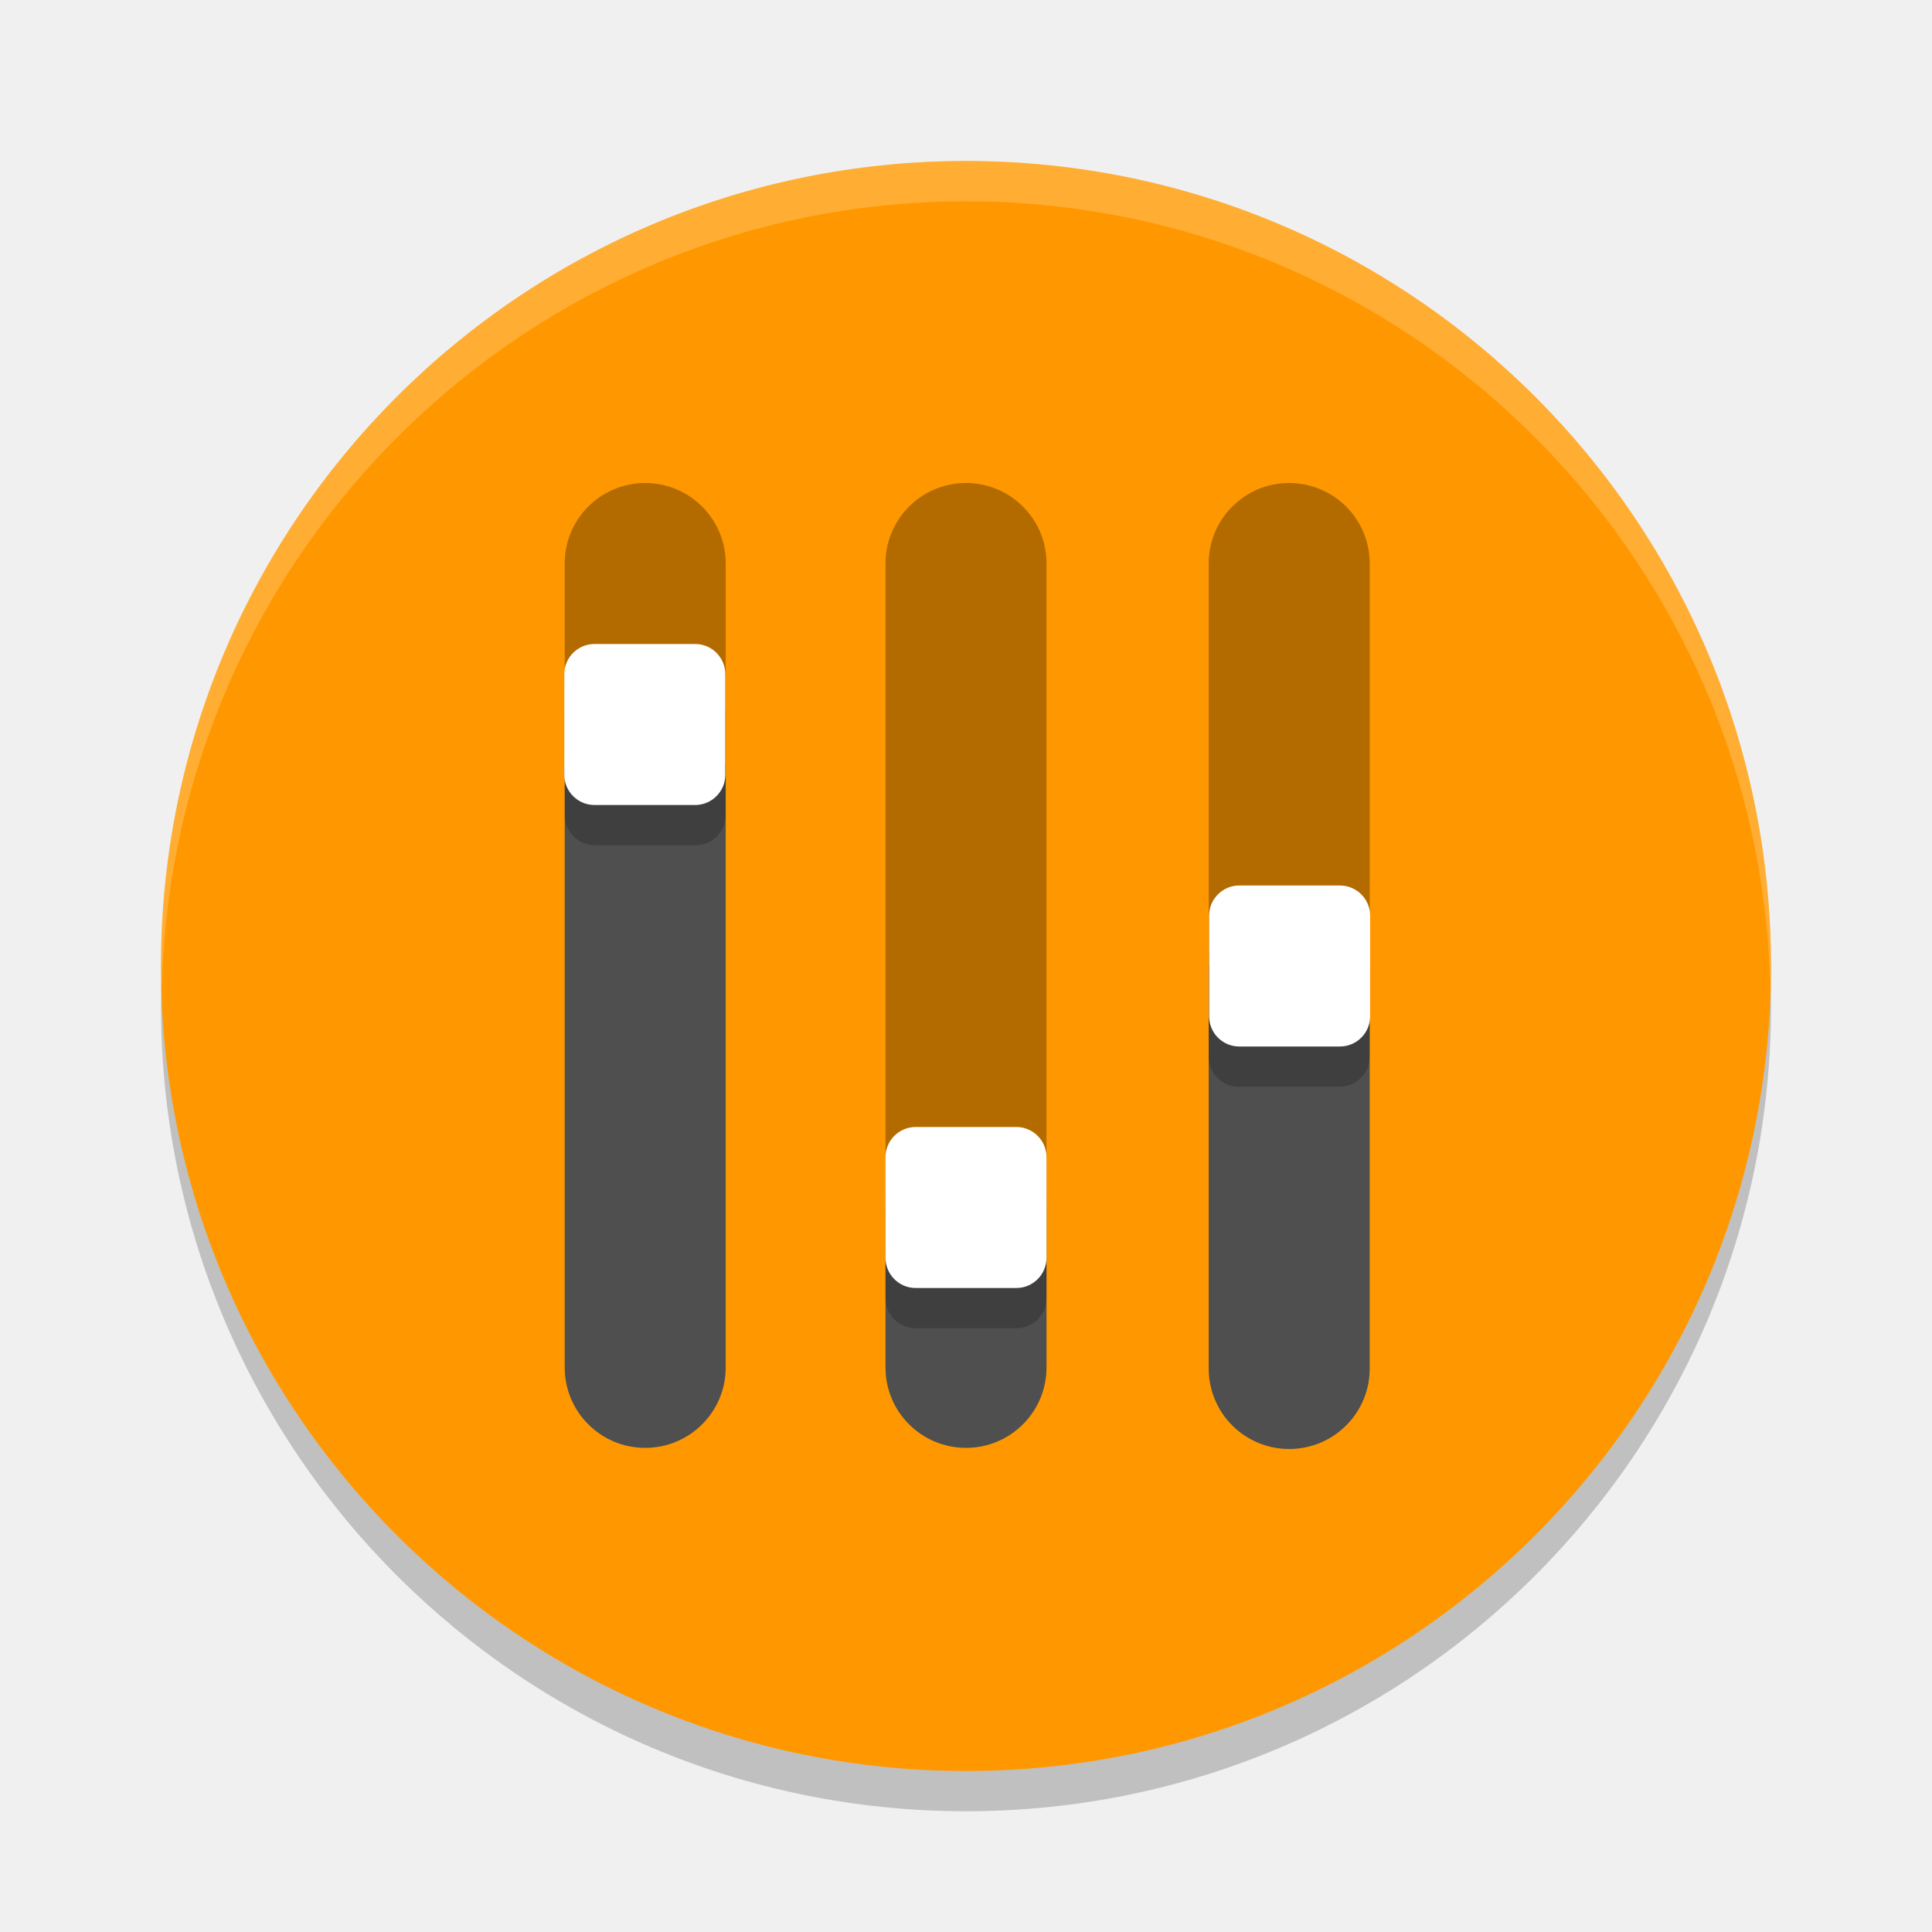
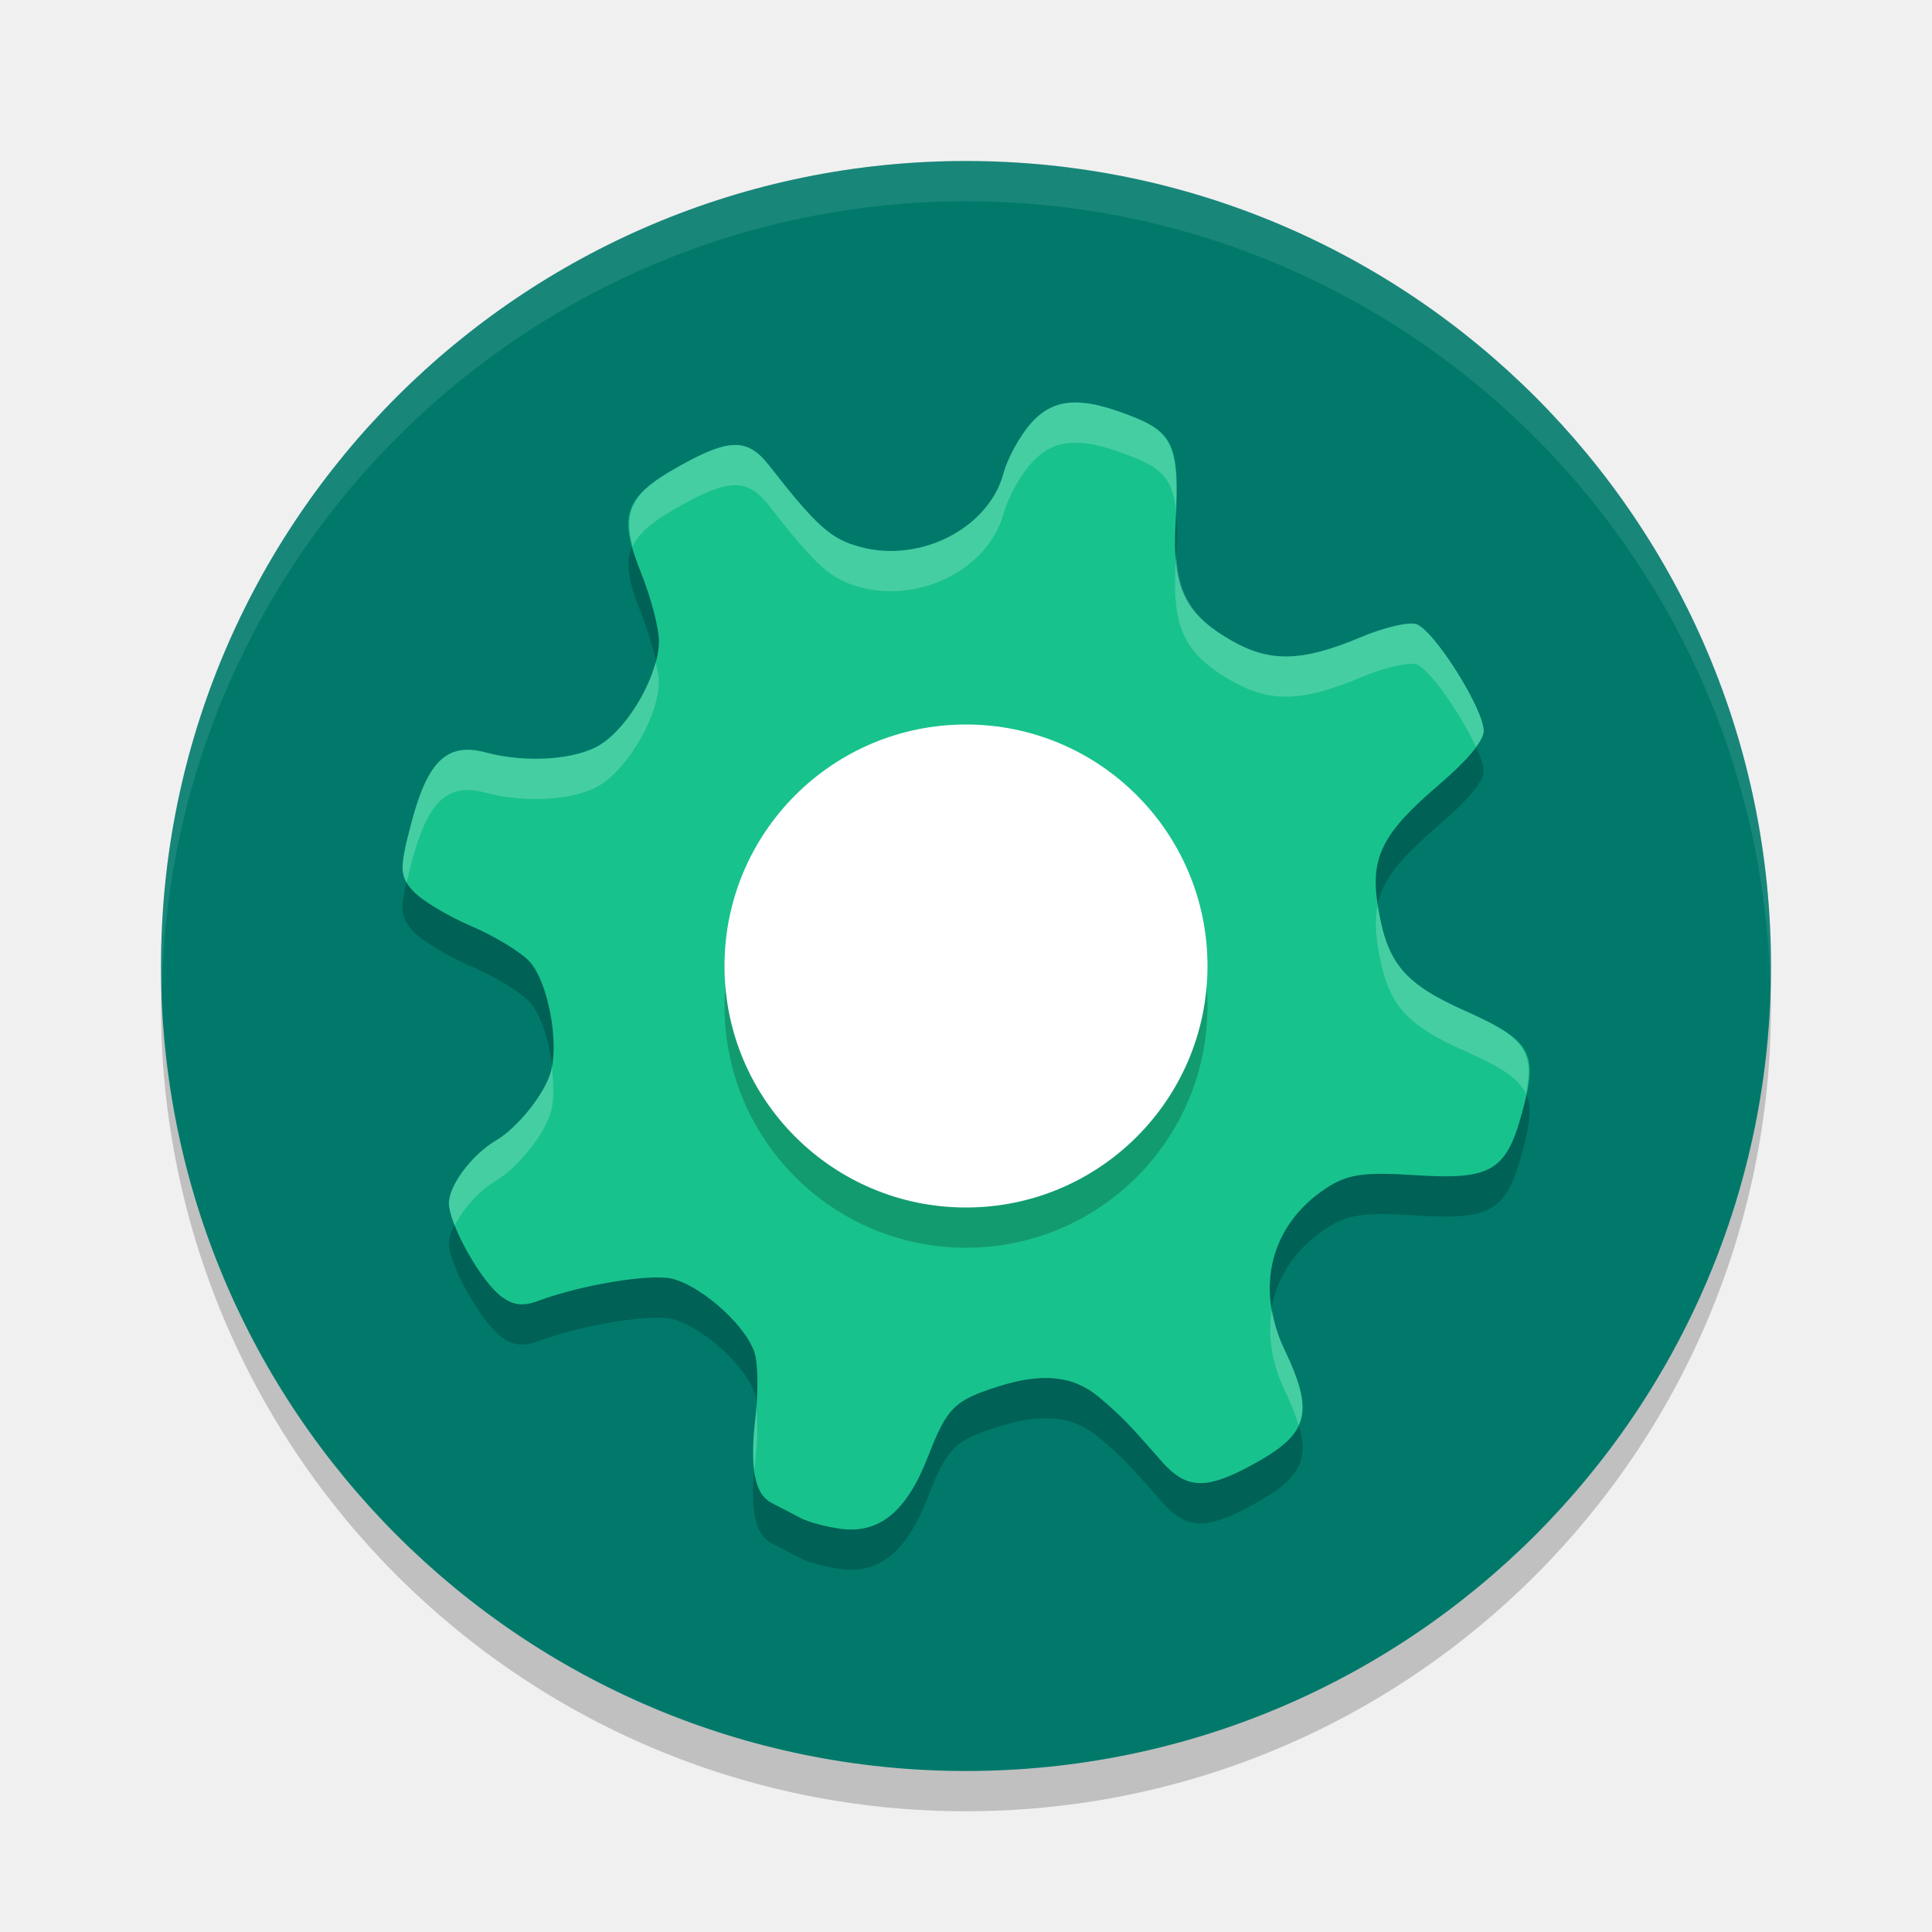
<svg xmlns="http://www.w3.org/2000/svg" width="24" height="24" version="1">
  <circle style="opacity:0.2" cx="12" cy="12.5" r="10" />
-   <circle style="fill:#ff9800" cx="12" cy="12" r="10" />
-   <path style="opacity:0.3" d="M 11.985,6 A 1,0.998 0 0 0 11,7.012 V 15 h 2 V 7.012 A 1,0.998 0 0 0 11.985,6 Z" />
-   <path style="opacity:0.3" d="M 8,6 A 1,0.998 0 0 0 7.015,7.012 V 9.5 h 2 V 7.012 A 1,0.998 0 0 0 8,6 Z" />
-   <path style="opacity:0.3" d="M 16,6 A 1,0.998 0 0 0 15.015,7.012 V 12 h 2 V 7.012 A 1,0.998 0 0 0 16,6 Z" />
-   <path style="fill:#4f4f4f" d="m 11,15 v 1.988 a 1,0.998 0 1 0 2,0 V 15 Z" />
-   <path style="fill:#4f4f4f" d="m 7.015,9.5 v 7.488 a 1,0.998 0 1 0 2,0 V 9.5 Z" />
-   <path style="fill:#4f4f4f" d="m 15.015,12 v 4.988 A 1,0.998 0 0 0 16.029,18 1,0.998 0 0 0 17.015,16.988 V 12 Z" />
-   <path style="opacity:0.2" d="m 7.39,8.5 c -0.208,0 -0.375,0.167 -0.375,0.375 v 1.25 c 0,0.208 0.167,0.375 0.375,0.375 h 1.25 c 0.208,0 0.375,-0.167 0.375,-0.375 v -1.25 c 0,-0.208 -0.167,-0.375 -0.375,-0.375 z m 8,3 c -0.208,0 -0.375,0.167 -0.375,0.375 v 1.25 c 0,0.208 0.167,0.375 0.375,0.375 h 1.25 c 0.208,0 0.375,-0.167 0.375,-0.375 v -1.25 c 0,-0.208 -0.167,-0.375 -0.375,-0.375 z M 11.375,14.5 C 11.167,14.5 11,14.667 11,14.875 v 1.25 c 0,0.208 0.167,0.375 0.375,0.375 h 1.25 C 12.833,16.5 13,16.333 13,16.125 v -1.25 C 13,14.667 12.833,14.5 12.625,14.5 Z" />
-   <rect style="fill:#ffffff" width="2" height="2" x="7.01" y="8" rx=".375" ry=".375" />
-   <rect style="fill:#ffffff" width="2" height="2" x="11" y="14" rx=".375" ry=".375" />
-   <rect style="fill:#ffffff" width="2" height="2" x="15.02" y="11" rx=".375" ry=".375" />
-   <path style="opacity:0.2;fill:#ffffff" d="M 12,2 A 10,10 0 0 0 2,12 10,10 0 0 0 2.011,12.291 10,10 0 0 1 12,2.5 10,10 0 0 1 21.989,12.209 10,10 0 0 0 22,12 10,10 0 0 0 12,2 Z" />
+   <circle style="fill:#00796b" cx="12" cy="12" r="10" />
+   <path style="opacity:0.1;fill:#ffffff" d="M 12,2 A 10,10 0 0 0 2,12 10,10 0 0 0 2.011,12.291 10,10 0 0 1 12,2.5 10,10 0 0 1 21.989,12.209 10,10 0 0 0 22,12 10,10 0 0 0 12,2 Z" />
+   <path style="opacity:0.2" d="M 13.381,5.5 C 13.138,5.495 12.962,5.582 12.803,5.763 12.667,5.918 12.515,6.195 12.466,6.38 12.284,7.06 11.436,7.497 10.688,7.295 10.32,7.196 10.146,7.04 9.552,6.28 9.281,5.934 9.05,5.941 8.387,6.32 7.756,6.679 7.68,6.913 7.965,7.621 8.082,7.914 8.182,8.289 8.185,8.454 8.19,8.864 7.828,9.513 7.463,9.747 7.164,9.939 6.538,9.983 6.037,9.848 c -0.476,-0.128 -0.72,0.098 -0.921,0.853 -0.156,0.587 -0.156,0.674 0.009,0.861 0.101,0.115 0.427,0.313 0.726,0.441 0.299,0.128 0.629,0.33 0.733,0.448 0.22,0.25 0.36,0.973 0.262,1.353 -0.071,0.275 -0.412,0.704 -0.688,0.866 -0.301,0.177 -0.59,0.57 -0.581,0.786 0.012,0.277 0.405,0.971 0.656,1.154 0.144,0.105 0.265,0.12 0.45,0.051 0.541,-0.202 1.413,-0.345 1.676,-0.274 0.396,0.107 0.959,0.634 1.026,0.962 0.032,0.154 0.031,0.494 0,0.755 -0.075,0.632 -0.014,0.957 0.204,1.068 0.099,0.051 0.258,0.133 0.353,0.184 0.095,0.051 0.322,0.112 0.505,0.136 0.477,0.062 0.816,-0.216 1.078,-0.89 0.24,-0.616 0.325,-0.703 0.87,-0.877 0.553,-0.176 0.939,-0.137 1.257,0.131 0.264,0.222 0.367,0.327 0.773,0.792 0.298,0.34 0.533,0.361 1.055,0.089 0.784,-0.41 0.863,-0.658 0.476,-1.472 -0.369,-0.775 -0.169,-1.552 0.518,-2.005 0.263,-0.173 0.466,-0.203 1.097,-0.162 0.953,0.062 1.14,-0.047 1.339,-0.784 0.199,-0.736 0.115,-0.889 -0.698,-1.251 -0.774,-0.345 -0.984,-0.597 -1.097,-1.316 -0.093,-0.598 0.055,-0.895 0.754,-1.493 0.359,-0.307 0.56,-0.547 0.562,-0.671 0.003,-0.276 -0.628,-1.273 -0.843,-1.331 -0.099,-0.027 -0.401,0.046 -0.671,0.159 -0.745,0.314 -1.143,0.323 -1.633,0.039 C 14.708,8.116 14.557,7.792 14.604,6.989 14.657,6.066 14.582,5.879 14.086,5.682 13.921,5.616 13.776,5.567 13.646,5.537 v -0.001 c -0.097,-0.022 -0.185,-0.034 -0.266,-0.036 z" />
+   <path style="fill:#18c28c" d="M 13.381,5 C 13.138,4.995 12.962,5.082 12.803,5.263 12.667,5.418 12.515,5.695 12.466,5.88 12.284,6.56 11.436,6.997 10.688,6.795 10.32,6.696 10.146,6.54 9.552,5.78 9.281,5.434 9.05,5.441 8.387,5.82 7.756,6.179 7.68,6.413 7.965,7.121 c 0.118,0.293 0.217,0.667 0.22,0.833 0.006,0.41 -0.357,1.059 -0.722,1.293 -0.299,0.192 -0.925,0.235 -1.426,0.101 -0.476,-0.128 -0.72,0.098 -0.921,0.853 -0.156,0.587 -0.156,0.674 0.009,0.861 0.101,0.115 0.427,0.313 0.726,0.441 0.299,0.128 0.629,0.33 0.733,0.448 0.22,0.25 0.36,0.973 0.262,1.353 -0.071,0.275 -0.412,0.704 -0.688,0.866 -0.301,0.177 -0.59,0.57 -0.581,0.786 0.012,0.277 0.405,0.971 0.656,1.154 0.144,0.105 0.265,0.12 0.45,0.051 0.541,-0.202 1.413,-0.345 1.676,-0.274 0.396,0.107 0.959,0.634 1.026,0.962 0.032,0.154 0.031,0.494 0,0.755 -0.075,0.632 -0.014,0.957 0.204,1.068 0.099,0.051 0.258,0.133 0.353,0.184 0.095,0.051 0.322,0.112 0.505,0.136 0.477,0.062 0.816,-0.216 1.078,-0.89 0.24,-0.616 0.325,-0.703 0.87,-0.877 0.553,-0.176 0.939,-0.137 1.257,0.131 0.264,0.222 0.367,0.327 0.773,0.792 0.298,0.34 0.533,0.361 1.055,0.089 0.784,-0.41 0.863,-0.658 0.476,-1.472 -0.369,-0.775 -0.169,-1.552 0.518,-2.005 0.263,-0.173 0.466,-0.203 1.097,-0.162 0.953,0.062 1.14,-0.047 1.339,-0.784 0.199,-0.736 0.115,-0.889 -0.698,-1.251 -0.774,-0.345 -0.984,-0.597 -1.097,-1.316 -0.093,-0.598 0.055,-0.895 0.754,-1.493 0.359,-0.307 0.56,-0.547 0.562,-0.671 0.003,-0.276 -0.628,-1.273 -0.843,-1.331 -0.099,-0.027 -0.401,0.046 -0.671,0.159 -0.745,0.314 -1.143,0.323 -1.633,0.039 -0.576,-0.334 -0.726,-0.658 -0.68,-1.461 0.053,-0.922 -0.022,-1.11 -0.518,-1.307 -0.165,-0.066 -0.31,-0.115 -0.439,-0.145 v -0.001 c -0.097,-0.022 -0.185,-0.034 -0.266,-0.036 z" />
+   <circle style="opacity:0.2" cx="12" cy="12.5" r="3" />
+   <circle style="fill:#ffffff" cx="12" cy="12" r="3" />
+   <path style="opacity:0.2;fill:#ffffff" d="M 13.381,5 C 13.138,4.994 12.962,5.082 12.803,5.263 12.667,5.418 12.515,5.695 12.466,5.88 12.284,6.559 11.436,6.997 10.688,6.795 10.32,6.696 10.146,6.54 9.552,5.779 9.281,5.433 9.05,5.441 8.387,5.819 7.873,6.112 7.742,6.336 7.859,6.787 7.936,6.621 8.102,6.482 8.387,6.319 9.05,5.941 9.281,5.933 9.552,6.279 10.146,7.04 10.32,7.196 10.688,7.295 11.436,7.497 12.284,7.059 12.466,6.38 12.515,6.195 12.667,5.918 12.803,5.763 12.962,5.582 13.138,5.494 13.381,5.5 c 0.081,0.002 0.169,0.014 0.266,0.036 v 0.001 c 0.129,0.03 0.274,0.079 0.439,0.145 0.347,0.138 0.485,0.277 0.521,0.66 0.033,-0.777 -0.057,-0.976 -0.521,-1.16 C 13.921,5.116 13.776,5.067 13.646,5.037 v -0.001 C 13.55,5.014 13.462,5.002 13.381,5 Z m 1.227,1.812 c -0.002,0.063 2.15e-4,0.104 -0.004,0.176 -0.046,0.803 0.104,1.127 0.68,1.461 0.49,0.284 0.888,0.275 1.633,-0.039 0.27,-0.114 0.572,-0.186 0.671,-0.159 0.163,0.044 0.563,0.626 0.747,1.026 0.057,-0.079 0.095,-0.148 0.096,-0.195 0.003,-0.276 -0.628,-1.273 -0.843,-1.331 -0.099,-0.027 -0.401,0.046 -0.671,0.159 -0.745,0.314 -1.143,0.323 -1.633,0.039 C 14.797,7.667 14.625,7.375 14.607,6.812 Z M 8.144,8.226 C 8.042,8.609 7.755,9.06 7.463,9.247 7.164,9.439 6.538,9.483 6.037,9.348 5.561,9.219 5.317,9.446 5.116,10.2 4.99,10.673 4.972,10.821 5.053,10.959 5.071,10.882 5.088,10.807 5.116,10.7 5.317,9.946 5.561,9.719 6.037,9.848 6.538,9.983 7.164,9.939 7.463,9.747 c 0.365,-0.234 0.727,-0.883 0.722,-1.293 -7e-4,-0.051 -0.024,-0.146 -0.041,-0.229 z m 8.97,3.016 c -0.031,0.151 -0.029,0.311 10e-4,0.505 0.112,0.72 0.323,0.972 1.097,1.316 0.434,0.194 0.656,0.33 0.742,0.524 0.107,-0.528 -0.03,-0.707 -0.742,-1.024 -0.774,-0.345 -0.984,-0.597 -1.097,-1.316 -2.73e-4,-0.002 -7e-4,-0.003 -10e-4,-0.005 z M 6.852,13.239 c -0.004,0.02 -0.001,0.046 -0.006,0.064 -0.071,0.275 -0.412,0.704 -0.688,0.866 -0.301,0.177 -0.59,0.57 -0.581,0.786 0.003,0.068 0.03,0.163 0.071,0.268 0.101,-0.201 0.299,-0.43 0.51,-0.554 0.276,-0.162 0.616,-0.591 0.688,-0.866 0.039,-0.151 0.032,-0.357 0.006,-0.564 z m 8.948,3.024 c -0.053,0.316 -0.007,0.658 0.156,1.001 0.081,0.171 0.137,0.312 0.175,0.439 0.102,-0.225 0.035,-0.498 -0.175,-0.939 -0.08,-0.168 -0.129,-0.336 -0.156,-0.501 z M 9.394,17.463 c -0.004,0.047 -0.003,0.097 -0.008,0.141 -0.034,0.285 -0.036,0.5 -0.013,0.669 0.005,-0.058 0.005,-0.105 0.013,-0.169 0.026,-0.217 0.025,-0.466 0.008,-0.641 z" />
</svg>
